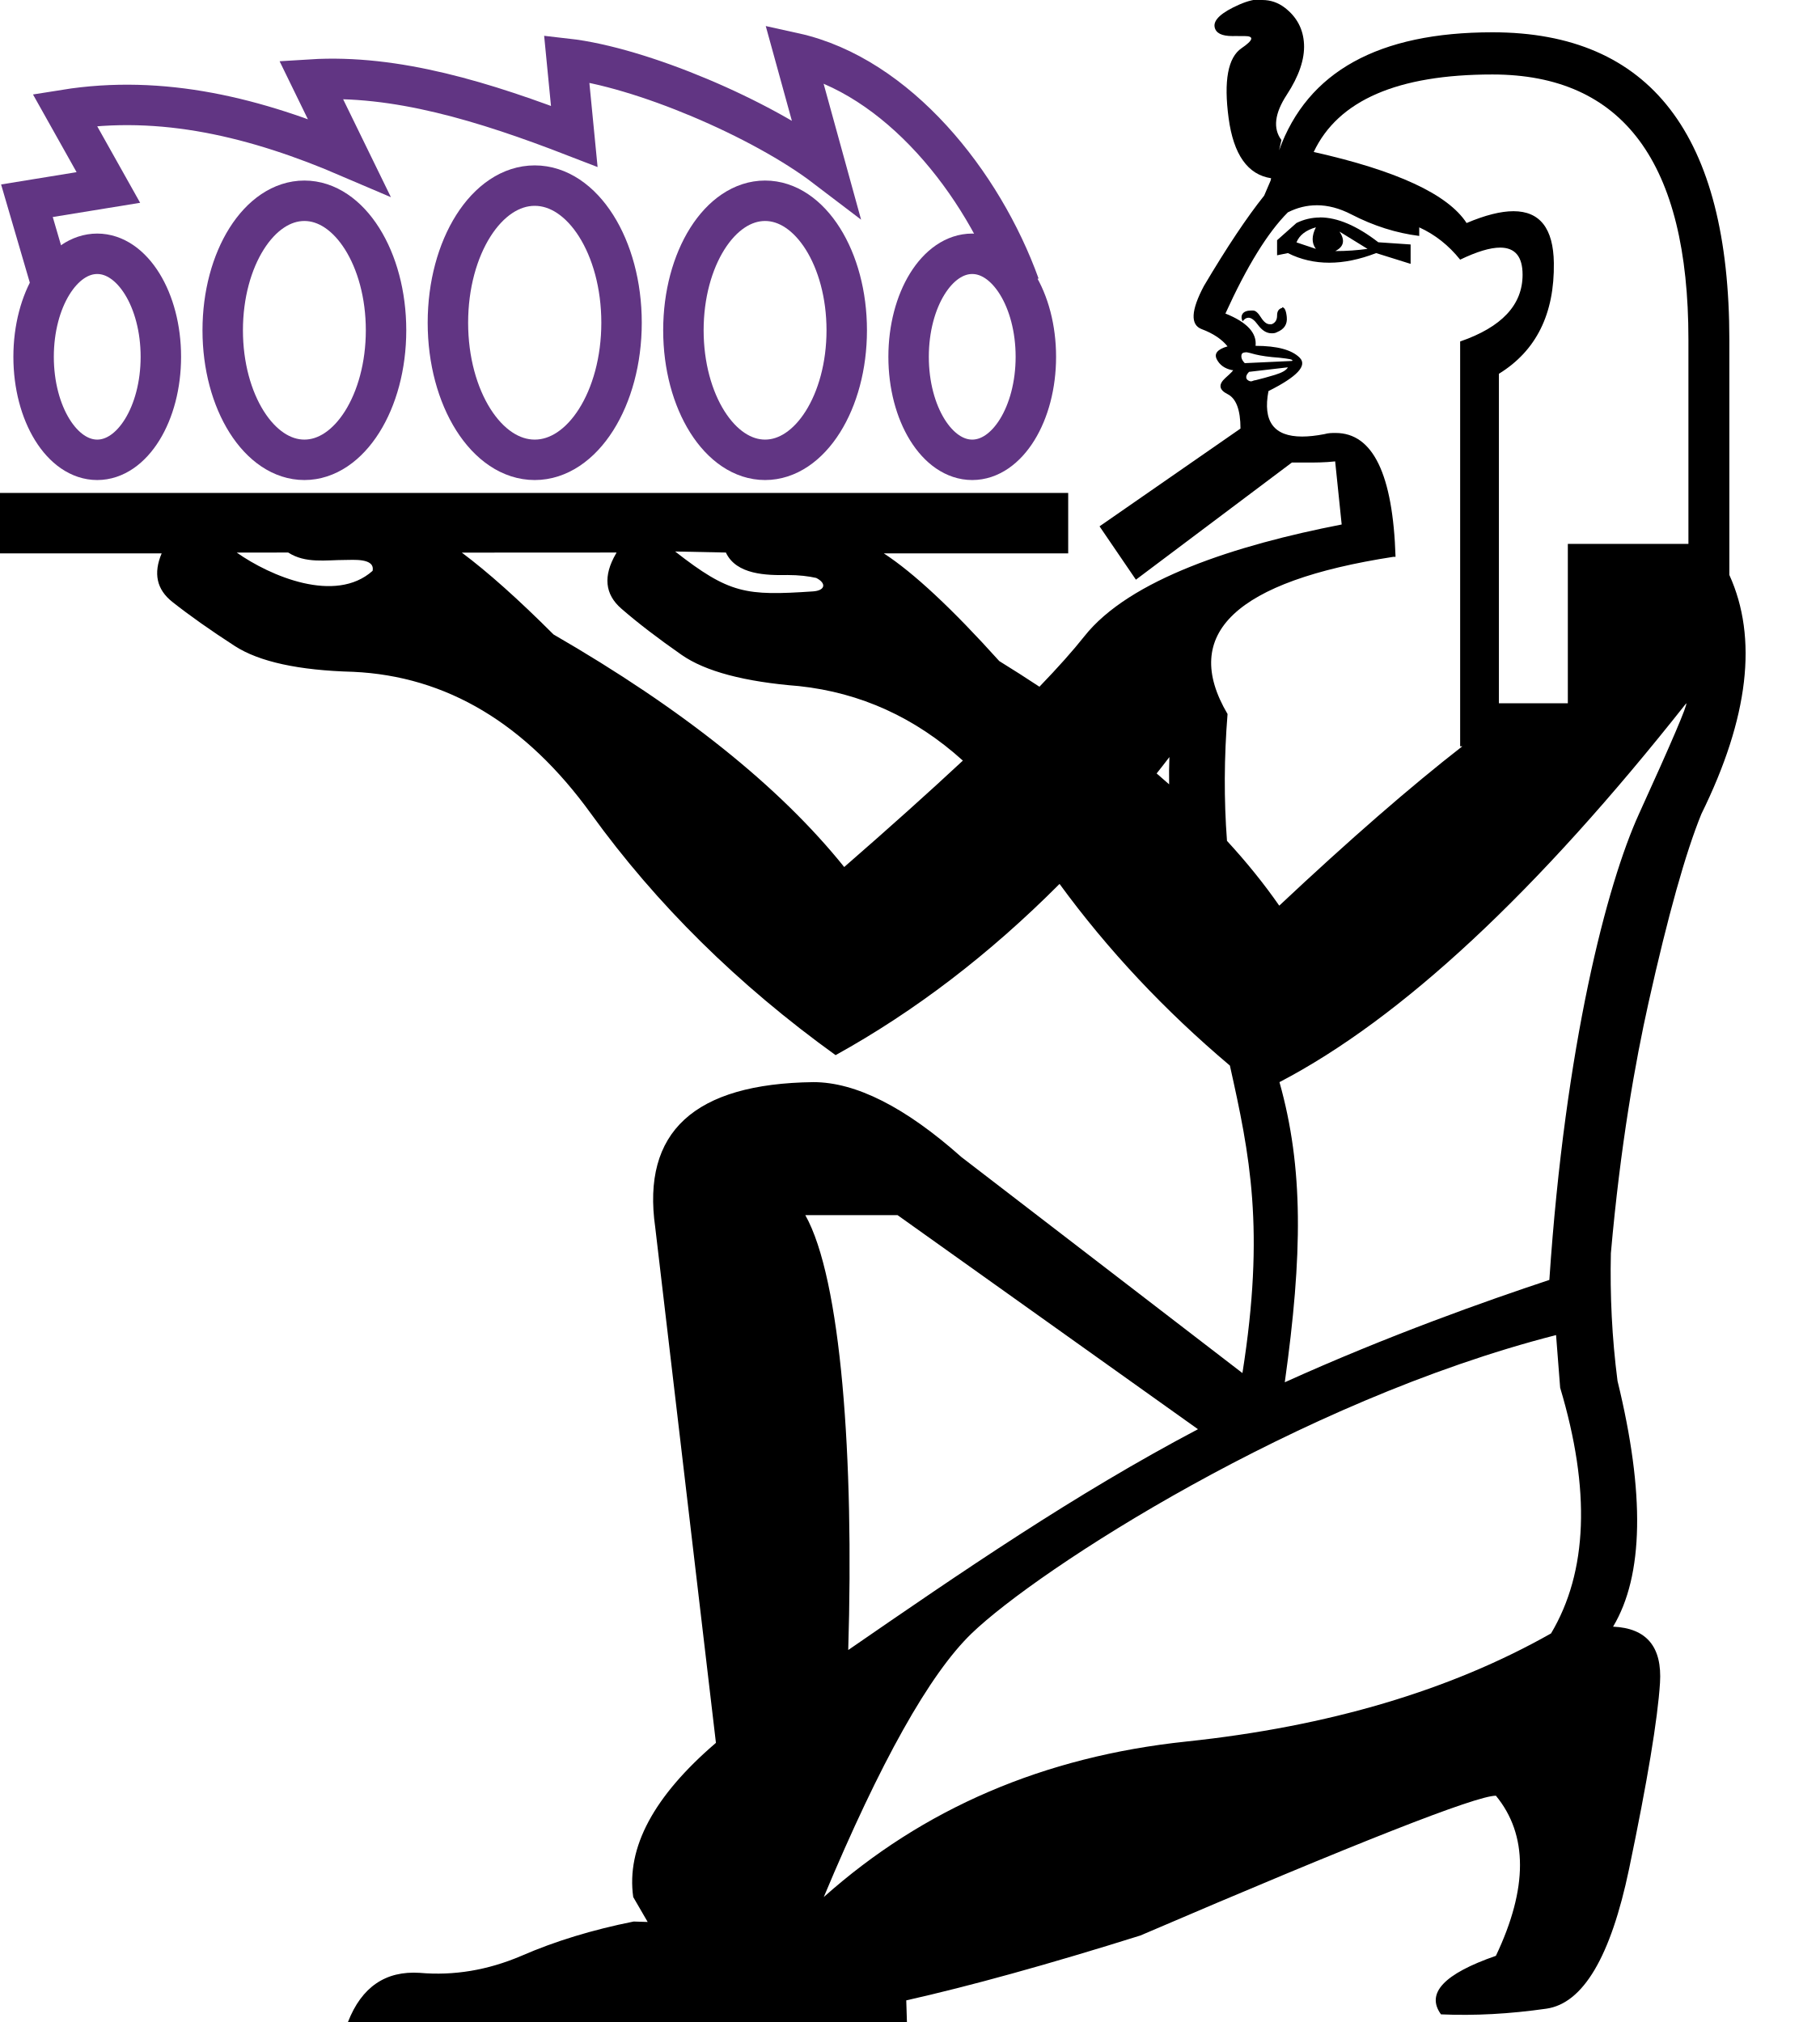
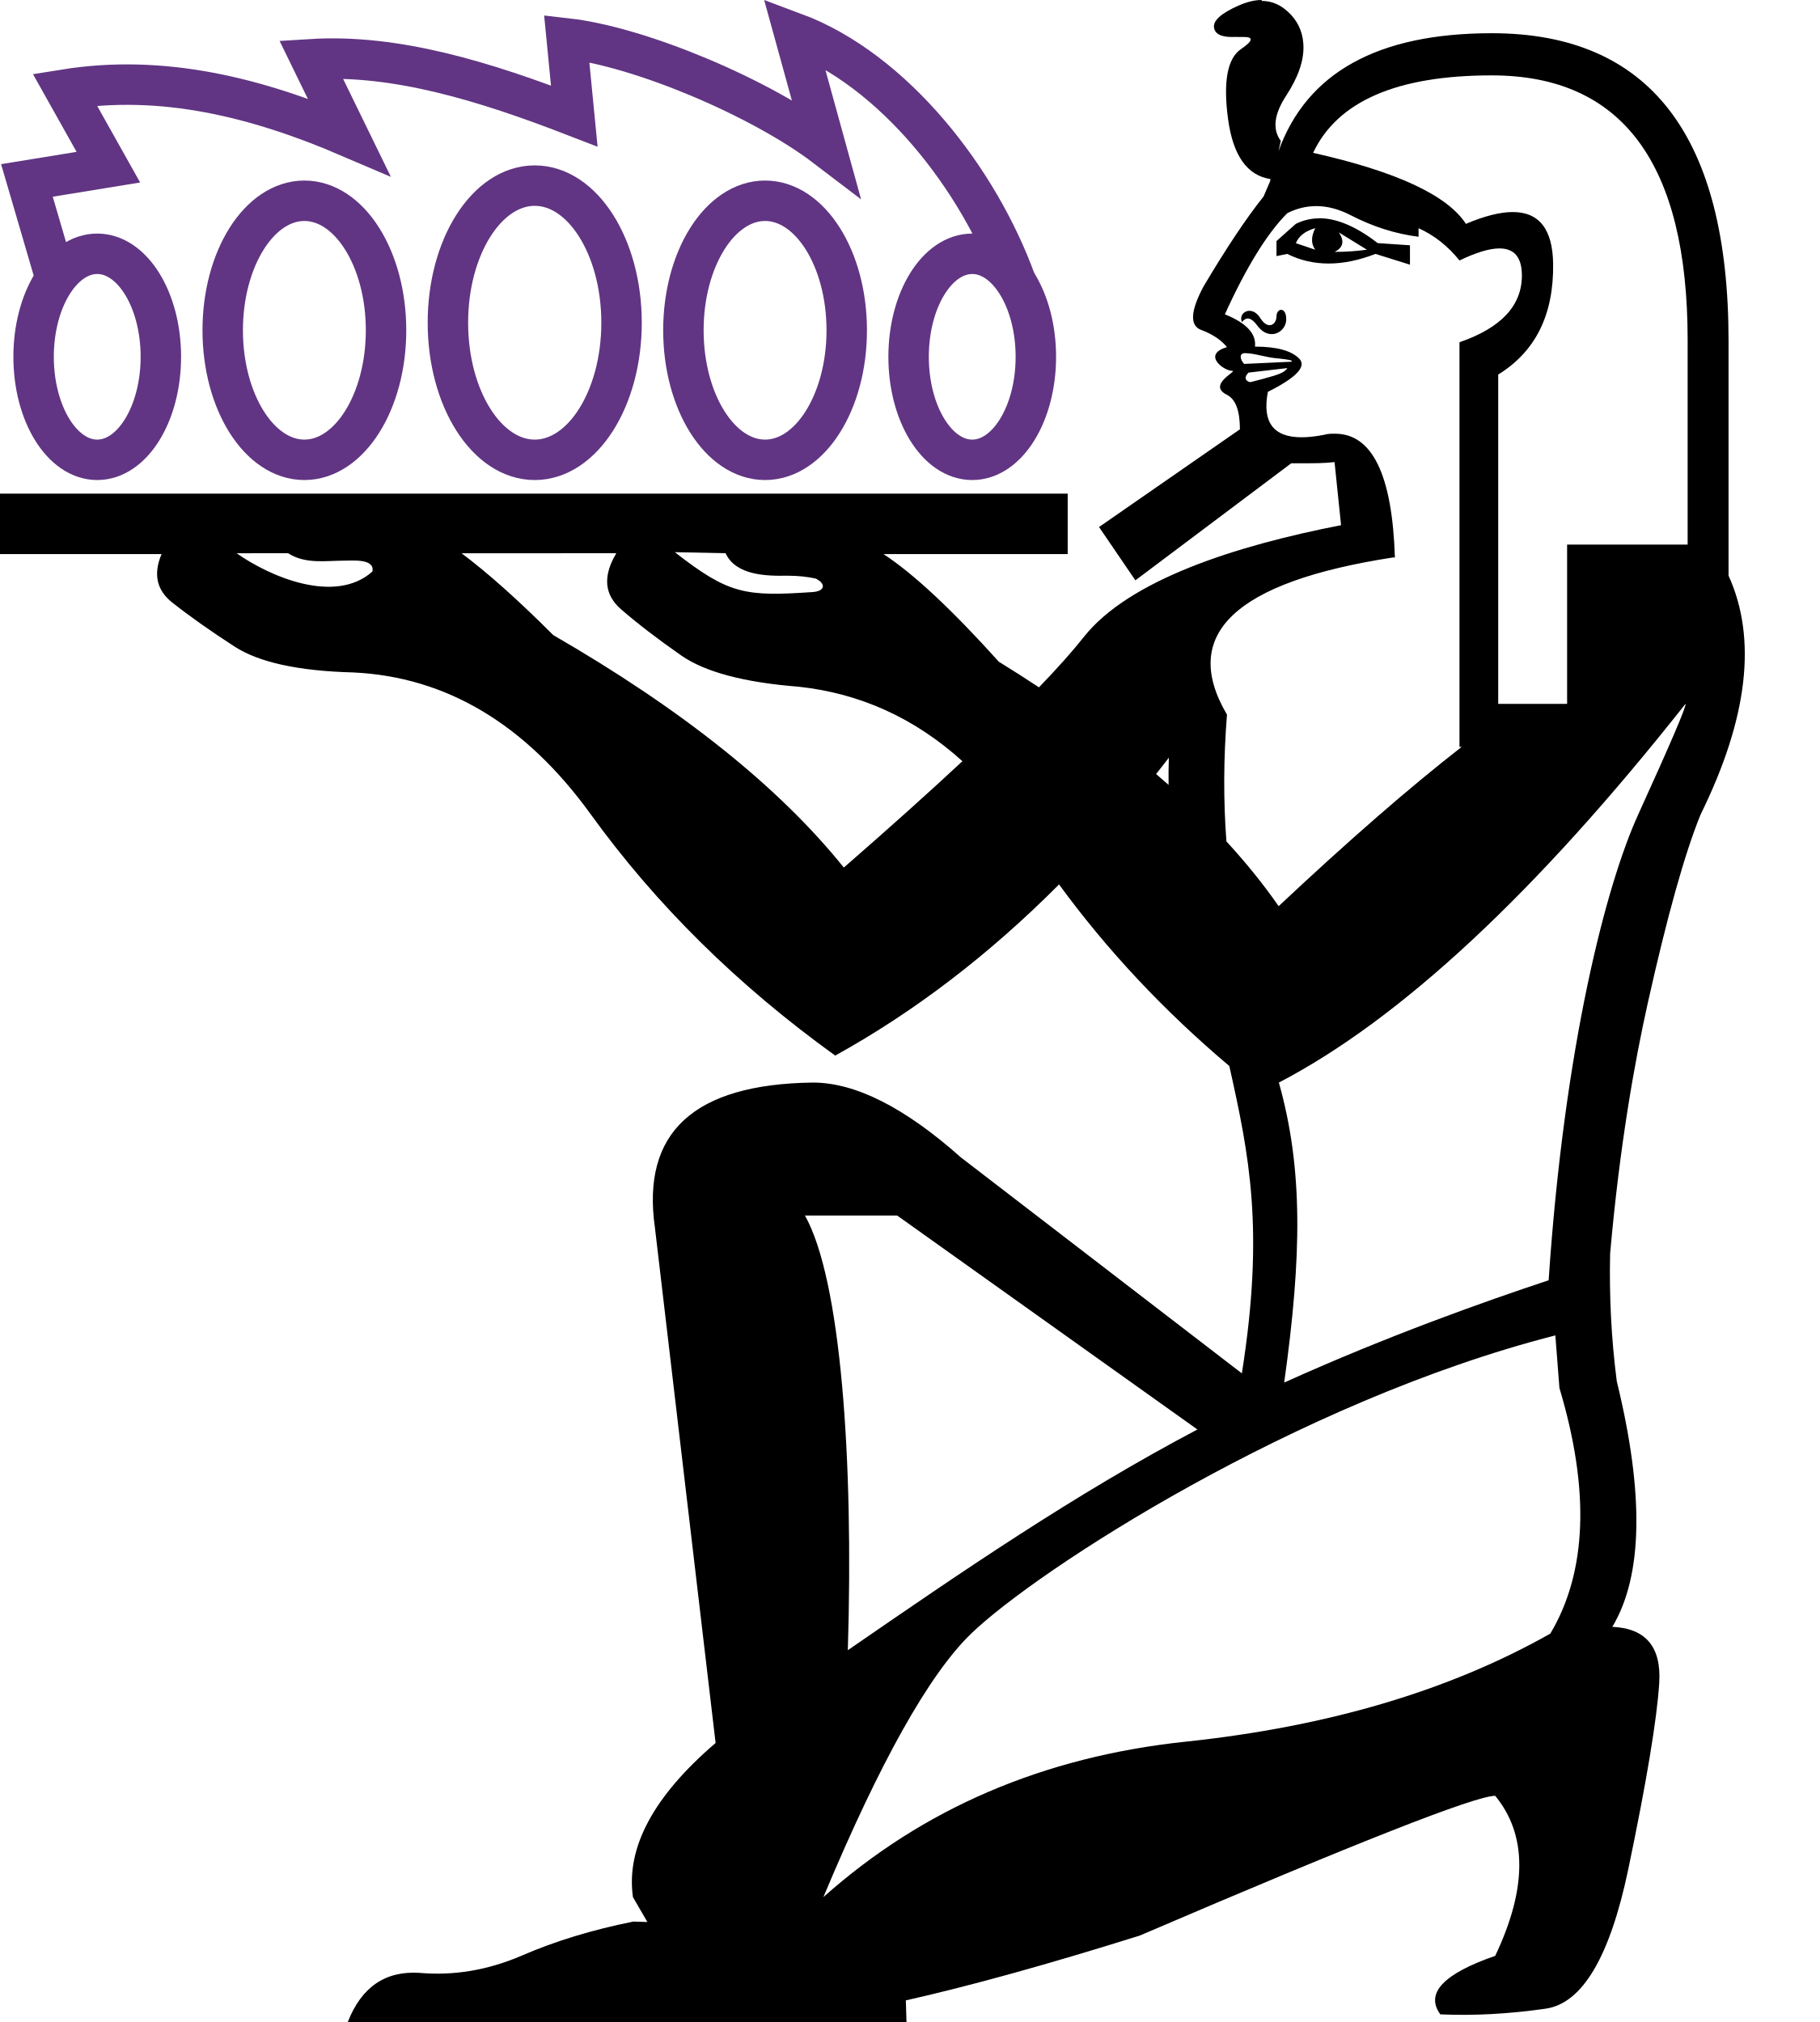
<svg xmlns="http://www.w3.org/2000/svg" width="900" height="1000" id="svg3902" version="1.1">
  <defs id="defs3910" />
-   <path id="path5" style="fill:#000000;stroke:none;stroke-width:1" d="m 624.199,-0.462 c -3.471,0 -7.238,0.915 -11.306,2.695 -8.875,3.903 -12.958,7.63 -12.248,11.176 0.592,2.984 3.523,4.427 8.799,4.427 1.055,0 2.207,-0.057 3.449,0 h 2.601 c 4.82,0 4.315,2.006 -1.531,5.995 -6.745,4.591 -8.885,16.14 -6.4,34.603 2.428,18.038 9.429,27.948 21.008,29.715 -0.086,0.574 -0.159,0.8 -0.239,1.144 l -3.192,7.451 c -8.52,10.652 -18.465,25.56 -29.825,44.729 -6.39,12.069 -6.75,19.175 -1.07,21.304 5.68,2.123 9.943,4.993 12.783,8.523 -4.97,1.435 -6.75,3.551 -5.33,6.381 1.42,2.812 3.921,4.604 7.47,5.35 h 0.515 c 0.425,0 -0.821,1.309 -3.725,3.892 -3.55,3.214 -3.19,5.857 1.07,7.986 4.26,2.123 6.4,7.815 6.4,17.044 l -69.698,48.352 17.982,26.382 77.113,-57.929 h 7.139 c 4.339,0 9.105,0.002 14.312,-0.572 v 0.331 l 3.192,30.877 c -52.23,10.157 -104.96,27.112 -127.253,55.299 -5.577,7.048 -12.982,15.365 -22.208,24.937 -6.422,-4.247 -13.047,-8.479 -19.866,-12.691 -23.275,-25.861 -42.298,-43.616 -57.069,-53.252 h 91.155 V 243.796 H 0 v 29.892 h 79.941 c -4.199,9.871 -2.449,17.861 5.256,23.962 8.52,6.743 18.808,14.009 30.877,21.82 12.07,7.811 31.603,12.072 58.582,12.783 46.149,2.123 85.375,25.563 117.679,70.293 32.304,44.725 72.593,84.494 120.872,119.284 39.154,-21.654 76.073,-49.88 110.744,-84.682 23.818,32.598 51.899,62.55 84.239,89.846 9.797,43.927 17.473,80.879 6.201,152.073 L 475.417,572.233 c -27.771,-24.704 -52.209,-37.053 -73.225,-37.053 -58.92,0.737 -84.929,24.638 -78.173,71.834 l 30.013,254.933 c -30.758,26.356 -44.359,51.775 -40.897,76.263 l 7.145,12.317 -6.926,-0.218 c -20.266,4.056 -38.856,9.693 -55.744,17.067 -16.513,7.006 -33.138,9.794 -50.026,8.319 -16.888,-1.106 -28.757,6.975 -35.512,24.304 h 276.407 l -0.329,-10.692 c 31.631,-7.125 70.225,-17.787 115.775,-32.087 107.407,-46.075 165.974,-69.133 175.807,-69.133 15.884,19.322 15.884,45.741 0,79.183 -25.717,8.918 -34.722,18.543 -27.158,28.947 16.641,0.743 33.964,-0.208 52.117,-2.806 18.153,-2.601 31.823,-25.662 40.899,-69.135 9.077,-43.474 14.147,-74.093 15.282,-91.929 1.135,-17.835 -6.557,-27.124 -23.197,-27.867 15.128,-25.267 15.814,-65.789 2.199,-121.524 -2.777,-21.47 -3.746,-42.44 -3.29,-63.133 4.718,-53.544 12.118,-94.805 18.653,-124.094 9.585,-42.952 18.29,-73.997 26.1,-93.165 23.43,-47.572 28.035,-86.976 13.836,-118.214 V 168.256 c 0,-101.531 -39.049,-152.282 -117.146,-152.282 -56.319,0 -91.487,19.447 -105.506,58.359 l 1.144,-5.089 c -4.26,-5.682 -3.379,-13.146 2.655,-22.374 6.035,-9.234 8.878,-17.574 8.523,-25.03 C 644.485,14.384 641.283,8.357 635.248,3.743 631.979,1.275 628.302,7.9687489e-8 624.199,7.9687489e-8 Z M 738.024,36.835 c 64.608,0 96.91,43.652 96.91,130.978 v 101.171 h -59.632 v 78.816 H 741.217 V 184.857 c 18.46,-11.363 27.525,-29.631 27.17,-54.837 -0.241,-17.039 -6.895,-25.567 -19.958,-25.567 -6.255,0 -13.99,1.939 -23.186,5.848 -9.23,-14.199 -34.427,-25.909 -75.606,-35.138 12.07,-25.562 41.529,-38.328 88.387,-38.328 z m -86.912,64.667 c 5.566,0 11.284,1.497 17.153,4.539 11.005,5.682 22.191,9.22 33.55,10.643 v -4.243 c 7.81,3.558 14.556,8.874 20.236,15.974 8.236,-3.96 14.83,-5.958 19.772,-5.958 7.412,0 11.104,4.467 11.104,13.408 0,14.91 -10.286,25.918 -30.875,33.017 v 200.221 h 1.068 c -25.56,19.88 -55.738,46.135 -90.527,78.797 -7.488,-10.778 -16.098,-21.449 -25.841,-32.038 -1.532,-20.271 -1.447,-41.182 0.276,-62.733 -23.429,-39.761 3.909,-65.677 82.007,-77.746 h 1.07 c -1.296,-40.84 -11.18,-61.255 -29.641,-61.255 -1.758,0 -3.603,-0.004 -5.517,0.57 -4.126,0.803 -7.801,1.199 -11.029,1.199 -13.989,0 -19.54,-7.482 -16.656,-22.484 14.199,-7.099 19.344,-12.606 15.439,-16.509 -3.905,-3.903 -11.172,-5.865 -21.822,-5.865 0.71,-6.388 -4.254,-11.715 -14.904,-15.974 10.65,-23.427 20.938,-40.101 30.877,-50.042 4.638,-2.353 9.388,-3.504 14.259,-3.504 z m 1.568,6.014 v 0.055 c -4.071,0 -7.931,0.931 -11.566,2.71 l -9.591,8.521 v 7.453 l 5.33,-1.088 c 6.39,3.214 13.216,4.758 20.493,4.758 7.277,0 15.003,-1.602 23.168,-4.758 l 17.042,5.33 v -9.593 l -15.974,-1.088 c -10.621,-8.207 -20.25,-12.301 -28.902,-12.301 z m -1.973,4.905 v 0.018 c -2.13,4.247 -2.13,7.802 0,10.643 l -9.593,-3.21 c 1.42,-3.558 4.623,-6.033 9.593,-7.451 z m 11.711,2.14 13.834,8.523 c -4.97,0.689 -10.294,1.088 -15.974,1.088 4.26,-2.123 4.98,-5.326 2.14,-9.573 z m -28.387,37.405 v 0.002 0.351 c -0.121,0 -0.242,0.024 -0.368,0.053 -1.42,0.574 -2.14,1.604 -2.14,3.727 0,2.123 -0.88,3.552 -2.655,4.241 h -1.07 c -1.42,0 -2.84,-1.136 -4.26,-3.375 -1.42,-2.296 -2.718,-3.394 -3.912,-3.394 h -0.886 c -2.13,0 -3.55,0.572 -4.26,1.605 -0.71,1.033 -0.71,2.31 0,3.745 0.897,-1.205 1.874,-1.789 2.896,-1.789 1.406,0 2.93,1.156 4.574,3.394 2.083,2.87 4.342,4.298 6.806,4.298 0.896,0 1.821,0.002 2.767,-0.572 3.55,-1.435 5.151,-3.9 4.795,-7.453 -0.321,-3.214 -1.084,-4.833 -2.287,-4.833 z m -18.076,22.229 c 1.154,0 2.795,0.589 4.925,1.105 2.84,0.689 6.743,1.261 11.713,1.605 4.97,0.574 7.091,0.859 6.381,1.605 l -23.425,1.088 c -1.42,-1.435 -1.94,-2.865 -1.585,-4.243 0.178,-0.689 0.838,-1.088 1.991,-1.088 z m 20.898,7.469 c -0.71,1.435 -2.833,2.637 -6.383,3.727 -3.55,1.09 -6.751,1.949 -9.591,2.638 -0.852,0 -1.588,0.57 -2.213,0.57 -0.937,0 -1.622,-0.574 -2.048,-0.976 -0.71,-1.09 -0.351,-2.293 1.07,-3.727 z m -302.997,91.082 25.104,0.517 c 5.126,11.036 20.237,11.312 30.47,11.121 5.68,0 10.398,0.578 14.184,1.438 5.215,2.635 4.495,6.248 -1.585,6.659 -33.21,2.245 -41.334,1.225 -68.173,-19.736 z m -191.332,0.517 c 8.605,5.518 18.526,3.675 28.13,3.671 3.664,0.035 14.906,-1.113 13.593,5.385 -18.422,16.432 -50.669,2.596 -67.175,-9.038 z m 162.363,0 c -0.101,0.033 -0.202,0.556 -0.302,0.572 h -0.002 c -6.39,11.008 -5.509,20.051 2.655,27.15 8.165,7.099 18.11,14.725 29.825,22.892 11.715,8.161 31.068,13.309 58.047,15.439 30.503,3.271 57.507,15.578 81.031,36.853 -16.691,15.553 -36.247,33.1 -58.674,52.624 -31.949,-39.761 -79.863,-78.104 -143.761,-115.024 -17.45,-17.453 -32.575,-30.941 -45.338,-40.468 z m 528.978,74.536 c 0.71,0.689 -7.097,18.985 -23.427,54.837 -15.769,34.627 -36.452,113.981 -44.276,230.366 -30.785,10.196 -79.729,27.494 -130.831,50.616 8.816,-63.122 9.323,-105.997 -2.63,-148.435 C 692.971,503.75 760.023,441.29 833.866,347.8 Z M 578.271,374.417 c -0.161,4.419 -0.204,8.943 -0.129,13.483 -2.027,-1.779 -4.085,-3.606 -6.179,-5.385 2.114,-2.64 4.213,-5.349 6.308,-8.098 z M 398.234,600.967 h 45.628 L 592.401,706.829 c -60.713,32.009 -116.881,70.548 -172.948,109.208 2.911,-94.786 -3.49,-183.58 -21.22,-215.07 z m 371.248,59.309 2.024,26.029 c 15.128,50.534 13.646,91.054 -4.507,121.522 -49.922,28.239 -110.08,46.04 -180.424,53.471 -70.344,7.431 -130.051,33.066 -179.217,76.911 27.986,-66.883 52.315,-110.318 73.115,-130.382 32.654,-31.498 161.353,-114.908 289.008,-147.552 z" />
+   <path id="path5" style="fill:#000000;stroke:none;stroke-width:1" d="m 623.911,0 c -3.469,0 -7.235,0.915 -11.3,2.693 -8.871,3.901 -12.952,7.626 -12.243,11.171 0.591,2.983 3.522,4.425 8.795,4.425 1.054,0 2.206,-0.057 3.448,0 h 2.599 c 4.818,0 4.313,2.005 -1.53,5.992 -6.742,4.589 -8.881,16.133 -6.397,34.587 2.427,18.03 9.424,27.935 20.999,29.702 -0.086,0.574 -0.159,0.8 -0.239,1.144 l -3.191,7.447 c -8.516,10.647 -18.457,25.548 -29.811,44.708 -6.387,12.064 -6.747,19.166 -1.07,21.294 5.677,2.123 9.939,4.991 12.777,8.519 -12.446,3.593 -1.73,11.725 2.654,11.725 2.803,0 -12.7,6.852 -2.654,11.872 4.258,2.122 6.397,7.812 6.397,17.036 l -69.665,48.33 17.974,26.37 77.078,-57.903 h 7.136 c 4.337,0 9.101,0.002 14.305,-0.572 v 0.331 l 3.191,30.863 c -52.206,10.153 -104.911,27.1 -127.194,55.274 -5.574,7.044 -12.976,15.358 -22.197,24.926 -6.419,-4.245 -13.04,-8.475 -19.857,-12.685 -23.264,-25.849 -42.279,-43.595 -57.043,-53.227 h 91.112 V 244.145 H 0 v 29.878 h 79.904 c -4.197,9.867 -2.448,17.853 5.254,23.95 8.516,6.74 18.799,14.002 30.863,21.809 12.064,7.807 31.588,12.066 58.555,12.777 46.127,2.123 85.336,25.551 117.625,70.261 32.289,44.704 72.56,84.455 120.816,119.229 39.135,-21.644 76.038,-49.856 110.693,-84.642 23.807,32.583 51.875,62.521 84.2,89.804 9.792,43.907 17.465,80.841 6.198,152.002 L 475.197,572.431 c -27.758,-24.692 -52.185,-37.035 -73.191,-37.035 -58.893,0.737 -84.889,24.627 -78.137,71.8 l 29.999,254.815 c -30.744,26.344 -44.339,51.751 -40.879,76.227 l 7.142,12.311 -6.922,-0.217 c -20.256,4.054 -38.838,9.689 -55.719,17.059 -16.505,7.003 -33.123,9.789 -50.003,8.315 -16.88,-1.106 -28.744,6.972 -35.496,24.293 h 276.28 l -0.329,-10.687 c 31.616,-7.121 70.193,-17.779 115.721,-32.072 107.358,-46.053 165.897,-69.101 175.726,-69.101 15.877,19.313 15.877,45.72 0,79.146 -25.705,8.914 -34.706,18.535 -27.145,28.934 16.633,0.743 33.948,-0.208 52.093,-2.805 18.145,-2.6 31.808,-25.65 40.881,-69.103 9.073,-43.454 14.141,-74.059 15.275,-91.886 1.134,-17.827 -6.554,-27.112 -23.187,-27.854 15.121,-25.255 15.807,-65.758 2.198,-121.468 -2.775,-21.46 -3.744,-42.421 -3.289,-63.103 4.715,-53.519 12.112,-94.761 18.644,-124.036 9.58,-42.932 18.281,-73.962 26.088,-93.122 23.419,-47.55 28.022,-86.936 13.829,-118.16 V 168.641 c 0,-101.484 -39.031,-152.212 -117.092,-152.212 -56.293,0 -91.445,19.438 -105.457,58.332 l 1.144,-5.087 c -4.258,-5.679 -3.378,-13.14 2.654,-22.364 6.032,-9.23 8.874,-17.566 8.519,-25.018 -0.356,-7.452 -3.556,-13.476 -9.588,-18.088 -3.267,-2.467 -6.944,-3.741 -11.044,-3.741 z m 113.772,37.28 c 64.578,0 96.866,43.631 96.866,130.918 v 101.124 h -59.605 v 78.78 H 740.874 V 185.234 c 18.451,-11.358 27.512,-29.617 27.157,-54.812 -0.241,-17.032 -6.892,-25.555 -19.949,-25.555 -6.253,0 -13.983,1.939 -23.175,5.845 -9.225,-14.192 -34.411,-25.897 -75.571,-35.122 12.064,-25.55 41.51,-38.311 88.347,-38.311 z m -86.872,64.637 c 5.564,0 11.279,1.496 17.146,4.537 11,5.679 22.181,9.216 33.535,10.638 v -4.241 c 7.806,3.557 14.55,8.87 20.227,15.966 8.232,-3.958 14.823,-5.955 19.763,-5.955 7.409,0 11.099,4.465 11.099,13.402 0,14.903 -10.281,25.906 -30.861,33.002 v 200.129 h 1.068 c -25.548,19.871 -55.713,46.114 -90.486,78.76 -7.485,-10.773 -16.09,-21.439 -25.829,-32.023 -1.532,-20.261 -1.447,-41.163 0.276,-62.704 -23.419,-39.742 3.907,-65.646 81.969,-77.71 h 1.07 c -1.296,-40.821 -11.175,-61.227 -29.627,-61.227 -1.758,0 -3.601,-0.004 -5.514,0.57 -4.125,0.803 -7.798,1.199 -11.024,1.199 -13.982,0 -19.531,-7.478 -16.648,-22.474 14.193,-7.096 19.335,-12.6 15.432,-16.501 -3.903,-3.901 -11.166,-5.863 -21.811,-5.863 0.71,-6.385 -4.252,-11.71 -14.897,-15.966 10.645,-23.416 20.928,-40.083 30.863,-50.018 4.636,-2.352 9.384,-3.502 14.252,-3.502 z m 1.567,6.012 v 0.055 c -4.069,0 -7.927,0.931 -11.561,2.709 l -9.586,8.517 v 7.449 l 5.328,-1.087 c 6.387,3.212 13.21,4.756 20.483,4.756 7.274,0 14.996,-1.601 23.157,-4.756 l 17.034,5.328 v -9.588 l -15.966,-1.087 c -10.616,-8.203 -20.241,-12.296 -28.889,-12.296 z m -1.973,4.903 v 0.018 c -2.129,4.245 -2.129,7.799 0,10.638 l -9.588,-3.209 c 1.419,-3.557 4.621,-6.031 9.588,-7.447 z m 11.706,2.139 13.827,8.519 c -4.968,0.688 -10.289,1.087 -15.966,1.087 4.258,-2.123 4.978,-5.324 2.139,-9.569 z m -30.881,41.519 c 0,3.977 -4.129,6.938 -7.982,0.866 -4.311,-6.969 -11.304,-2.593 -9.054,1.955 2.218,-2.98 4.753,-2.09 7.467,1.604 6.189,8.526 15.031,2.962 14.362,-3.726 -0.28,-5.55 -4.793,-4.787 -4.793,-0.699 z m 1.07,20.797 c 4.968,0.574 7.088,0.859 6.378,1.604 l -23.414,1.087 c -2.229,-2.252 -2.534,-5.38 0.405,-5.328 5.278,0.093 10.14,2.187 16.63,2.637 z m 4.258,4.756 c -0.71,1.434 -2.831,2.636 -6.38,3.726 -3.895,1.197 -7.865,2.224 -11.798,3.207 -1.209,0 -4.16,-1.488 -0.977,-4.701 z m -302.857,91.04 25.092,0.517 c 5.124,11.031 20.228,11.307 30.456,11.116 5.677,0 10.393,0.577 14.178,1.438 5.213,2.634 4.493,6.245 -1.585,6.656 -33.195,2.244 -41.314,1.224 -68.141,-19.727 z m -191.243,0.517 c 8.601,5.515 18.518,3.673 28.117,3.669 3.663,0.035 14.899,-1.112 13.586,5.383 -18.414,16.425 -50.645,2.595 -67.144,-9.034 z m 162.288,0 c -0.101,0.033 -0.202,0.555 -0.302,0.572 h -0.002 c -6.387,11.003 -5.507,20.041 2.654,27.137 8.161,7.096 18.102,14.718 29.811,22.881 11.709,8.157 31.053,13.303 58.02,15.432 30.489,3.27 57.48,15.57 80.993,36.836 -16.683,15.546 -36.231,33.085 -58.647,52.6 -31.934,-39.742 -79.826,-78.068 -143.695,-114.971 -17.442,-17.445 -32.56,-30.927 -45.317,-40.45 z m 528.734,74.502 c 0.71,0.688 -7.094,18.976 -23.416,54.812 -15.761,34.611 -36.435,113.928 -44.256,230.259 -30.771,10.191 -79.693,27.482 -130.77,50.592 8.812,-63.093 9.319,-105.948 -2.629,-148.367 60.24,-31.419 127.261,-93.849 201.071,-187.296 z M 578.004,374.706 c -0.161,4.417 -0.204,8.939 -0.129,13.477 -2.026,-1.778 -4.083,-3.604 -6.176,-5.383 2.113,-2.639 4.211,-5.346 6.305,-8.094 z M 398.049,601.151 h 45.607 L 592.127,706.965 c -60.685,31.994 -116.827,70.516 -172.868,109.157 2.909,-94.742 -3.488,-183.496 -21.21,-214.97 z m 371.077,59.282 2.023,26.017 c 15.121,50.51 13.64,91.011 -4.505,121.466 -49.899,28.226 -110.029,46.018 -180.341,53.446 -70.312,7.428 -129.991,33.051 -179.134,76.876 27.974,-66.852 52.29,-110.267 73.082,-130.322 32.639,-31.484 161.278,-114.855 288.875,-147.483 z" />
  <ellipse style="fill:none;fill-rule:evenodd;stroke:#613583;stroke-width:20;stroke-dasharray:none" id="path4" cx="48.079" cy="176.461" rx="31.464" ry="50.948" />
  <ellipse style="fill:none;fill-rule:evenodd;stroke:#613583;stroke-width:20;stroke-dasharray:none" id="ellipse4" cx="150.517" cy="163.349" rx="40.384" ry="64.059" />
  <ellipse style="fill:none;fill-rule:evenodd;stroke:#613583;stroke-width:20;stroke-dasharray:none" id="ellipse5" cx="264.425" cy="159.603" rx="42.933" ry="67.806" />
  <ellipse style="fill:none;fill-rule:evenodd;stroke:#613583;stroke-width:20;stroke-dasharray:none" id="ellipse6" cx="378.333" cy="163.349" rx="40.384" ry="64.059" />
  <ellipse style="fill:none;fill-rule:evenodd;stroke:#613583;stroke-width:20;stroke-dasharray:none" id="ellipse7" cx="480.772" cy="176.461" rx="31.464" ry="50.948" />
-   <path style="fill:none;stroke:#613583;stroke-width:20;stroke-linecap:butt;stroke-linejoin:miter;stroke-dasharray:none;stroke-opacity:1" d="M 504.17,141.111 C 485.86,90.362 443.863,37.517 392.719,26.224 l 15.573,56.488 C 376.627,58.584 316.894,33.192 280.237,29.034 l 3.746,38.399 C 239.614,50.263 195.697,36.717 153.801,39.336 l 18.731,38.399 C 126.777,58.121 80.29,46.571 32.047,54.321 l 21.541,38.399 -40.272,6.556 13.174,45.048" id="path7" />
+   <path style="fill:none;stroke:#613583;stroke-width:20;stroke-linecap:butt;stroke-linejoin:miter;stroke-dasharray:none;stroke-opacity:1" d="M 502.399,139.457 C 484.088,88.707 441.99,34.501 392.719,16.184 l 15.573,56.488 C 376.627,48.544 316.894,23.152 280.237,18.993 l 3.746,38.399 C 239.614,40.223 195.697,26.677 153.801,29.296 l 18.731,38.399 C 126.777,48.081 80.29,36.531 32.047,44.281 l 21.541,38.399 -40.272,6.556 13.174,45.048" id="path7" />
</svg>
